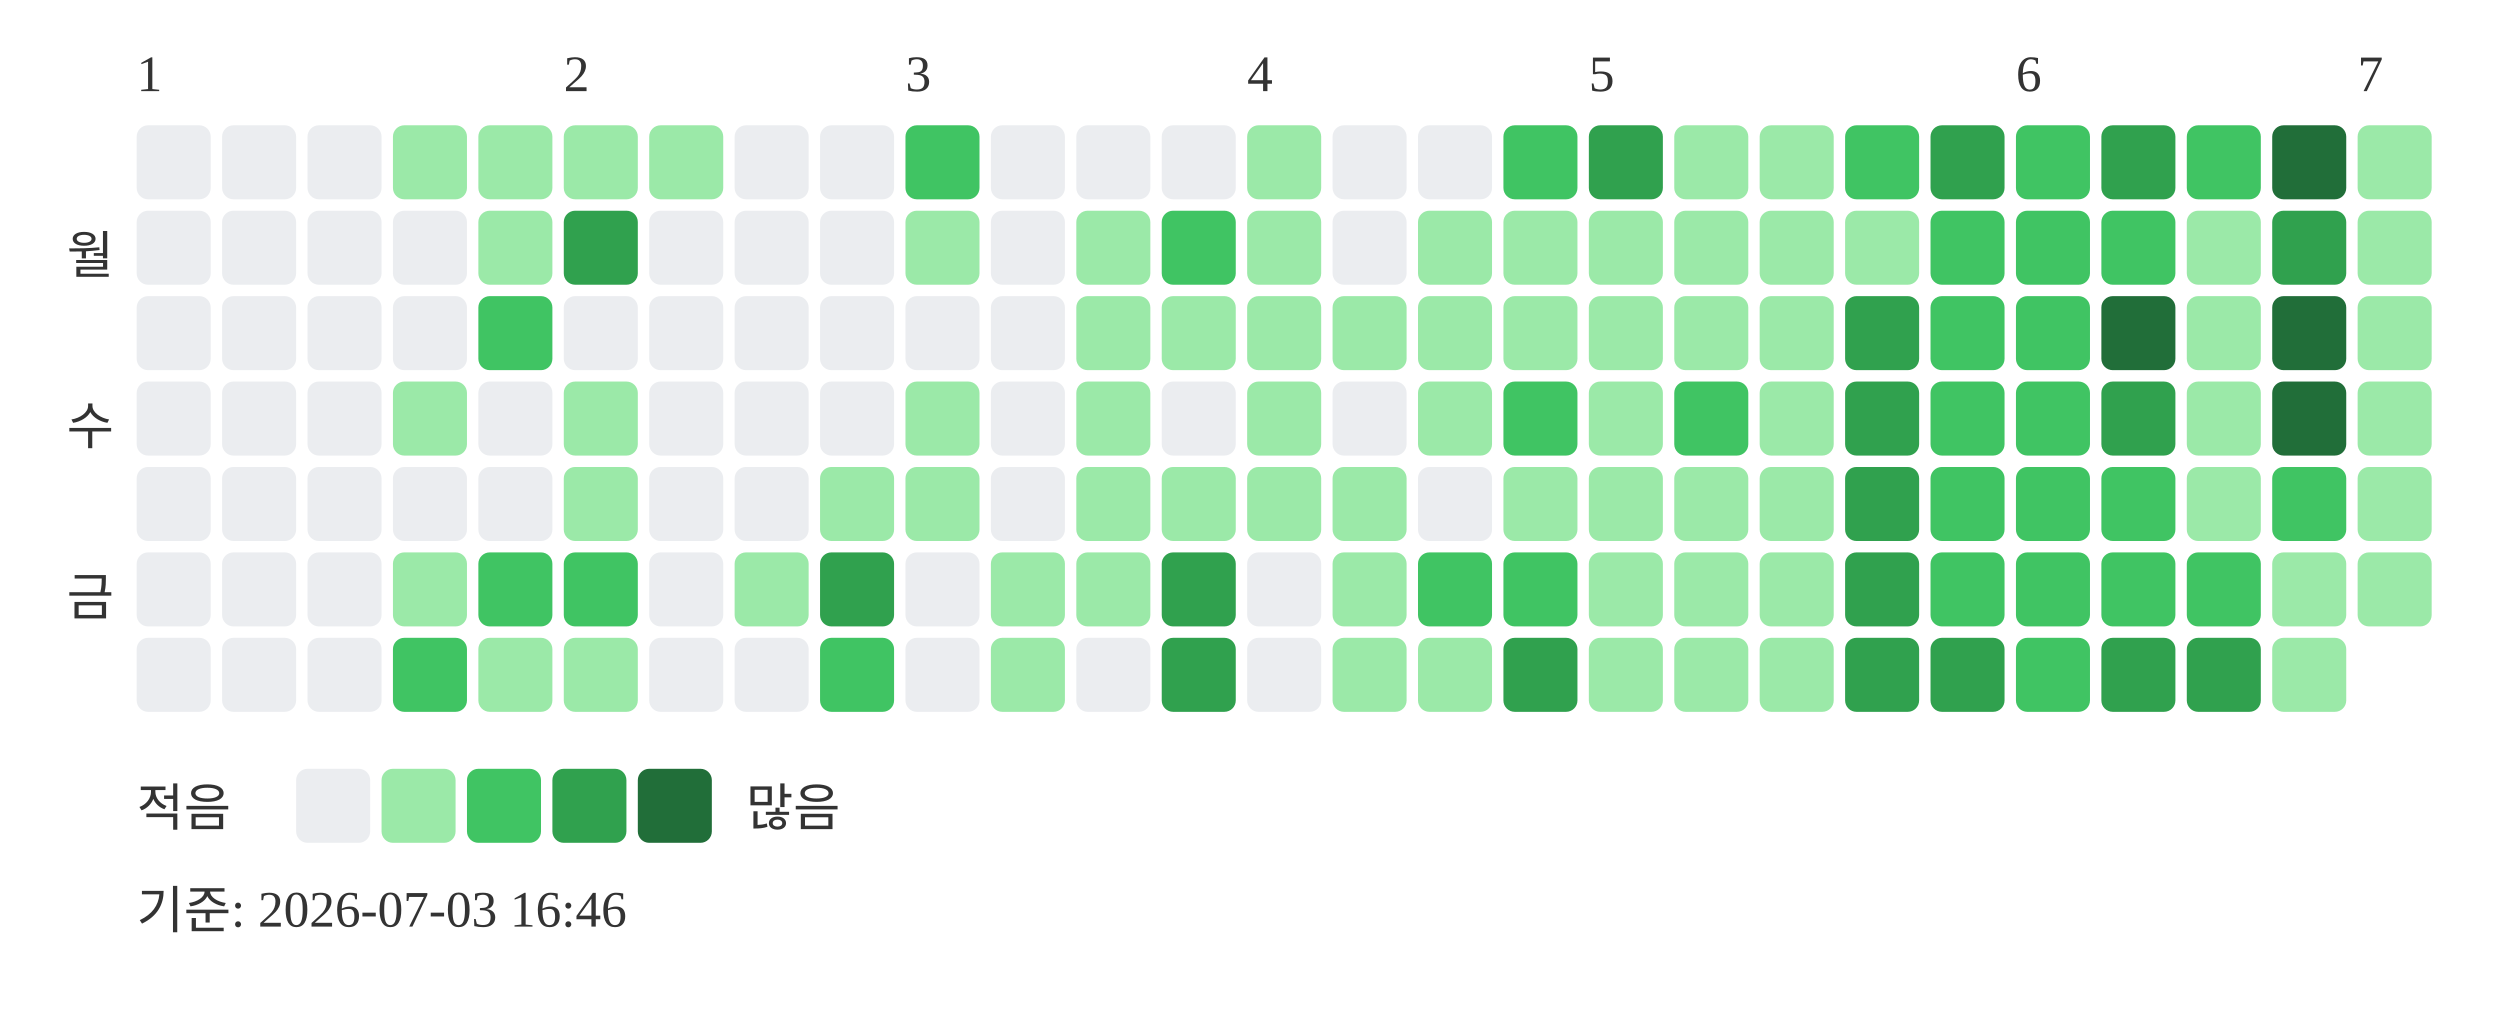
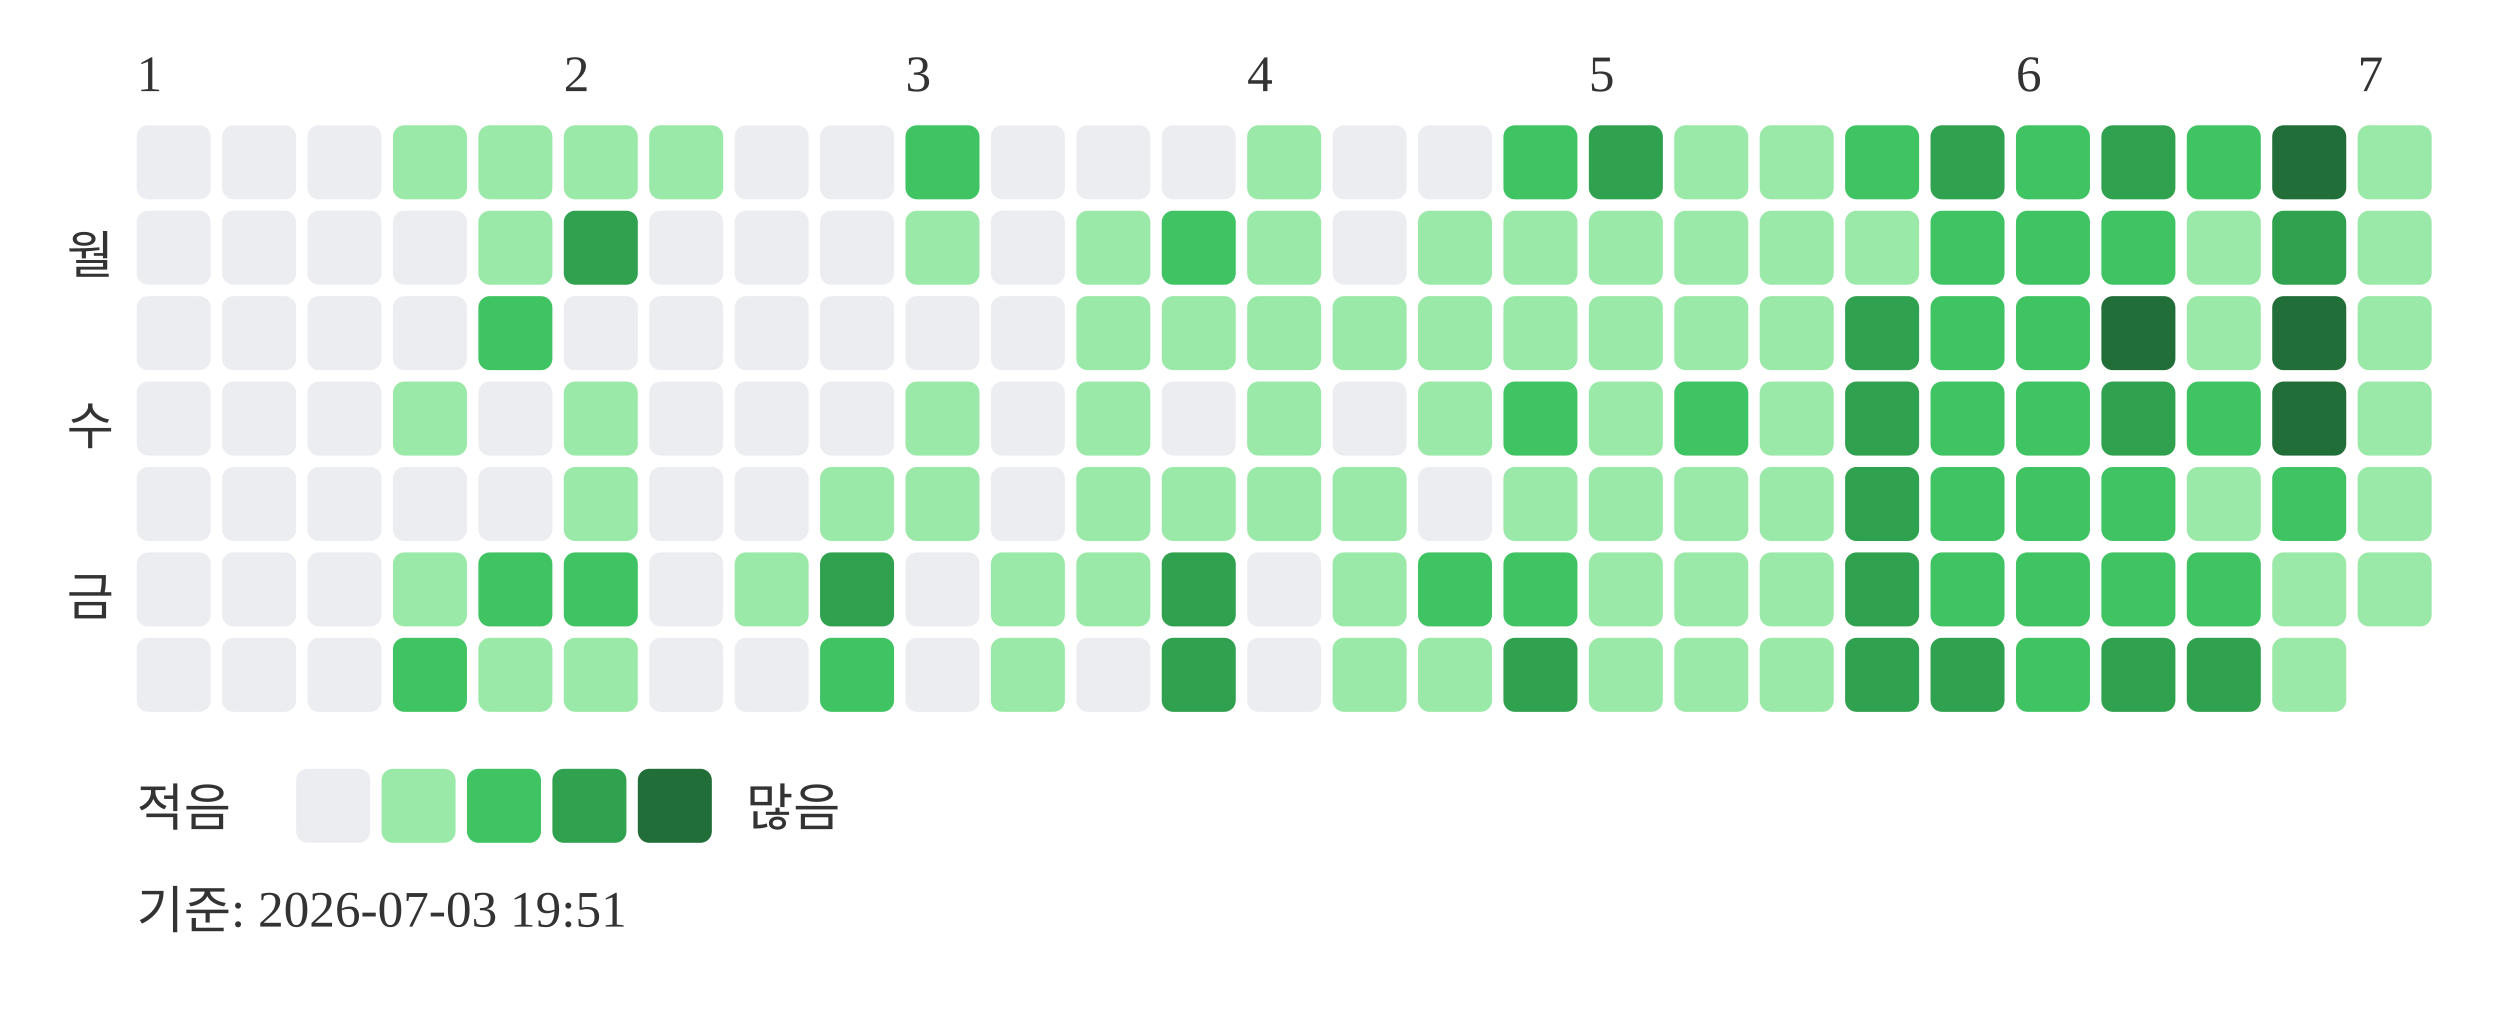
<svg xmlns="http://www.w3.org/2000/svg" width="439" height="181">
  <text x="24" y="16" font-size="9" fill="#333333">1</text>
  <text x="99" y="16" font-size="9" fill="#333333">2</text>
  <text x="159" y="16" font-size="9" fill="#333333">3</text>
  <text x="219" y="16" font-size="9" fill="#333333">4</text>
  <text x="279" y="16" font-size="9" fill="#333333">5</text>
  <text x="354" y="16" font-size="9" fill="#333333">6</text>
  <text x="414" y="16" font-size="9" fill="#333333">7</text>
  <text x="20" y="48" text-anchor="end" font-size="9" fill="#333333">월</text>
  <text x="20" y="78" text-anchor="end" font-size="9" fill="#333333">수</text>
  <text x="20" y="108" text-anchor="end" font-size="9" fill="#333333">금</text>
  <rect x="24" y="22" width="13" height="13" rx="2" fill="#ebedf0" />
  <rect x="24" y="37" width="13" height="13" rx="2" fill="#ebedf0" />
  <rect x="24" y="52" width="13" height="13" rx="2" fill="#ebedf0" />
  <rect x="24" y="67" width="13" height="13" rx="2" fill="#ebedf0" />
  <rect x="24" y="82" width="13" height="13" rx="2" fill="#ebedf0" />
  <rect x="24" y="97" width="13" height="13" rx="2" fill="#ebedf0" />
  <rect x="24" y="112" width="13" height="13" rx="2" fill="#ebedf0" />
  <rect x="39" y="22" width="13" height="13" rx="2" fill="#ebedf0" />
  <rect x="39" y="37" width="13" height="13" rx="2" fill="#ebedf0" />
  <rect x="39" y="52" width="13" height="13" rx="2" fill="#ebedf0" />
  <rect x="39" y="67" width="13" height="13" rx="2" fill="#ebedf0" />
  <rect x="39" y="82" width="13" height="13" rx="2" fill="#ebedf0" />
  <rect x="39" y="97" width="13" height="13" rx="2" fill="#ebedf0" />
  <rect x="39" y="112" width="13" height="13" rx="2" fill="#ebedf0" />
  <rect x="54" y="22" width="13" height="13" rx="2" fill="#ebedf0" />
  <rect x="54" y="37" width="13" height="13" rx="2" fill="#ebedf0" />
  <rect x="54" y="52" width="13" height="13" rx="2" fill="#ebedf0" />
  <rect x="54" y="67" width="13" height="13" rx="2" fill="#ebedf0" />
  <rect x="54" y="82" width="13" height="13" rx="2" fill="#ebedf0" />
  <rect x="54" y="97" width="13" height="13" rx="2" fill="#ebedf0" />
  <rect x="54" y="112" width="13" height="13" rx="2" fill="#ebedf0" />
  <rect x="69" y="22" width="13" height="13" rx="2" fill="#9be9a8" />
  <rect x="69" y="37" width="13" height="13" rx="2" fill="#ebedf0" />
  <rect x="69" y="52" width="13" height="13" rx="2" fill="#ebedf0" />
  <rect x="69" y="67" width="13" height="13" rx="2" fill="#9be9a8" />
  <rect x="69" y="82" width="13" height="13" rx="2" fill="#ebedf0" />
  <rect x="69" y="97" width="13" height="13" rx="2" fill="#9be9a8" />
  <rect x="69" y="112" width="13" height="13" rx="2" fill="#40c463" />
  <rect x="84" y="22" width="13" height="13" rx="2" fill="#9be9a8" />
  <rect x="84" y="37" width="13" height="13" rx="2" fill="#9be9a8" />
  <rect x="84" y="52" width="13" height="13" rx="2" fill="#40c463" />
  <rect x="84" y="67" width="13" height="13" rx="2" fill="#ebedf0" />
  <rect x="84" y="82" width="13" height="13" rx="2" fill="#ebedf0" />
  <rect x="84" y="97" width="13" height="13" rx="2" fill="#40c463" />
  <rect x="84" y="112" width="13" height="13" rx="2" fill="#9be9a8" />
  <rect x="99" y="22" width="13" height="13" rx="2" fill="#9be9a8" />
  <rect x="99" y="37" width="13" height="13" rx="2" fill="#30a14e" />
  <rect x="99" y="52" width="13" height="13" rx="2" fill="#ebedf0" />
  <rect x="99" y="67" width="13" height="13" rx="2" fill="#9be9a8" />
  <rect x="99" y="82" width="13" height="13" rx="2" fill="#9be9a8" />
  <rect x="99" y="97" width="13" height="13" rx="2" fill="#40c463" />
  <rect x="99" y="112" width="13" height="13" rx="2" fill="#9be9a8" />
  <rect x="114" y="22" width="13" height="13" rx="2" fill="#9be9a8" />
  <rect x="114" y="37" width="13" height="13" rx="2" fill="#ebedf0" />
  <rect x="114" y="52" width="13" height="13" rx="2" fill="#ebedf0" />
  <rect x="114" y="67" width="13" height="13" rx="2" fill="#ebedf0" />
  <rect x="114" y="82" width="13" height="13" rx="2" fill="#ebedf0" />
  <rect x="114" y="97" width="13" height="13" rx="2" fill="#ebedf0" />
  <rect x="114" y="112" width="13" height="13" rx="2" fill="#ebedf0" />
  <rect x="129" y="22" width="13" height="13" rx="2" fill="#ebedf0" />
  <rect x="129" y="37" width="13" height="13" rx="2" fill="#ebedf0" />
  <rect x="129" y="52" width="13" height="13" rx="2" fill="#ebedf0" />
  <rect x="129" y="67" width="13" height="13" rx="2" fill="#ebedf0" />
  <rect x="129" y="82" width="13" height="13" rx="2" fill="#ebedf0" />
  <rect x="129" y="97" width="13" height="13" rx="2" fill="#9be9a8" />
  <rect x="129" y="112" width="13" height="13" rx="2" fill="#ebedf0" />
  <rect x="144" y="22" width="13" height="13" rx="2" fill="#ebedf0" />
  <rect x="144" y="37" width="13" height="13" rx="2" fill="#ebedf0" />
  <rect x="144" y="52" width="13" height="13" rx="2" fill="#ebedf0" />
  <rect x="144" y="67" width="13" height="13" rx="2" fill="#ebedf0" />
  <rect x="144" y="82" width="13" height="13" rx="2" fill="#9be9a8" />
  <rect x="144" y="97" width="13" height="13" rx="2" fill="#30a14e" />
  <rect x="144" y="112" width="13" height="13" rx="2" fill="#40c463" />
  <rect x="159" y="22" width="13" height="13" rx="2" fill="#40c463" />
  <rect x="159" y="37" width="13" height="13" rx="2" fill="#9be9a8" />
  <rect x="159" y="52" width="13" height="13" rx="2" fill="#ebedf0" />
  <rect x="159" y="67" width="13" height="13" rx="2" fill="#9be9a8" />
  <rect x="159" y="82" width="13" height="13" rx="2" fill="#9be9a8" />
  <rect x="159" y="97" width="13" height="13" rx="2" fill="#ebedf0" />
  <rect x="159" y="112" width="13" height="13" rx="2" fill="#ebedf0" />
  <rect x="174" y="22" width="13" height="13" rx="2" fill="#ebedf0" />
  <rect x="174" y="37" width="13" height="13" rx="2" fill="#ebedf0" />
  <rect x="174" y="52" width="13" height="13" rx="2" fill="#ebedf0" />
  <rect x="174" y="67" width="13" height="13" rx="2" fill="#ebedf0" />
  <rect x="174" y="82" width="13" height="13" rx="2" fill="#ebedf0" />
  <rect x="174" y="97" width="13" height="13" rx="2" fill="#9be9a8" />
  <rect x="174" y="112" width="13" height="13" rx="2" fill="#9be9a8" />
  <rect x="189" y="22" width="13" height="13" rx="2" fill="#ebedf0" />
  <rect x="189" y="37" width="13" height="13" rx="2" fill="#9be9a8" />
  <rect x="189" y="52" width="13" height="13" rx="2" fill="#9be9a8" />
  <rect x="189" y="67" width="13" height="13" rx="2" fill="#9be9a8" />
  <rect x="189" y="82" width="13" height="13" rx="2" fill="#9be9a8" />
  <rect x="189" y="97" width="13" height="13" rx="2" fill="#9be9a8" />
  <rect x="189" y="112" width="13" height="13" rx="2" fill="#ebedf0" />
  <rect x="204" y="22" width="13" height="13" rx="2" fill="#ebedf0" />
  <rect x="204" y="37" width="13" height="13" rx="2" fill="#40c463" />
  <rect x="204" y="52" width="13" height="13" rx="2" fill="#9be9a8" />
  <rect x="204" y="67" width="13" height="13" rx="2" fill="#ebedf0" />
  <rect x="204" y="82" width="13" height="13" rx="2" fill="#9be9a8" />
  <rect x="204" y="97" width="13" height="13" rx="2" fill="#30a14e" />
  <rect x="204" y="112" width="13" height="13" rx="2" fill="#30a14e" />
  <rect x="219" y="22" width="13" height="13" rx="2" fill="#9be9a8" />
  <rect x="219" y="37" width="13" height="13" rx="2" fill="#9be9a8" />
  <rect x="219" y="52" width="13" height="13" rx="2" fill="#9be9a8" />
  <rect x="219" y="67" width="13" height="13" rx="2" fill="#9be9a8" />
  <rect x="219" y="82" width="13" height="13" rx="2" fill="#9be9a8" />
  <rect x="219" y="97" width="13" height="13" rx="2" fill="#ebedf0" />
  <rect x="219" y="112" width="13" height="13" rx="2" fill="#ebedf0" />
  <rect x="234" y="22" width="13" height="13" rx="2" fill="#ebedf0" />
  <rect x="234" y="37" width="13" height="13" rx="2" fill="#ebedf0" />
  <rect x="234" y="52" width="13" height="13" rx="2" fill="#9be9a8" />
  <rect x="234" y="67" width="13" height="13" rx="2" fill="#ebedf0" />
  <rect x="234" y="82" width="13" height="13" rx="2" fill="#9be9a8" />
  <rect x="234" y="97" width="13" height="13" rx="2" fill="#9be9a8" />
  <rect x="234" y="112" width="13" height="13" rx="2" fill="#9be9a8" />
  <rect x="249" y="22" width="13" height="13" rx="2" fill="#ebedf0" />
  <rect x="249" y="37" width="13" height="13" rx="2" fill="#9be9a8" />
  <rect x="249" y="52" width="13" height="13" rx="2" fill="#9be9a8" />
  <rect x="249" y="67" width="13" height="13" rx="2" fill="#9be9a8" />
  <rect x="249" y="82" width="13" height="13" rx="2" fill="#ebedf0" />
  <rect x="249" y="97" width="13" height="13" rx="2" fill="#40c463" />
  <rect x="249" y="112" width="13" height="13" rx="2" fill="#9be9a8" />
  <rect x="264" y="22" width="13" height="13" rx="2" fill="#40c463" />
  <rect x="264" y="37" width="13" height="13" rx="2" fill="#9be9a8" />
  <rect x="264" y="52" width="13" height="13" rx="2" fill="#9be9a8" />
  <rect x="264" y="67" width="13" height="13" rx="2" fill="#40c463" />
  <rect x="264" y="82" width="13" height="13" rx="2" fill="#9be9a8" />
  <rect x="264" y="97" width="13" height="13" rx="2" fill="#40c463" />
  <rect x="264" y="112" width="13" height="13" rx="2" fill="#30a14e" />
  <rect x="279" y="22" width="13" height="13" rx="2" fill="#30a14e" />
  <rect x="279" y="37" width="13" height="13" rx="2" fill="#9be9a8" />
  <rect x="279" y="52" width="13" height="13" rx="2" fill="#9be9a8" />
  <rect x="279" y="67" width="13" height="13" rx="2" fill="#9be9a8" />
  <rect x="279" y="82" width="13" height="13" rx="2" fill="#9be9a8" />
  <rect x="279" y="97" width="13" height="13" rx="2" fill="#9be9a8" />
  <rect x="279" y="112" width="13" height="13" rx="2" fill="#9be9a8" />
  <rect x="294" y="22" width="13" height="13" rx="2" fill="#9be9a8" />
  <rect x="294" y="37" width="13" height="13" rx="2" fill="#9be9a8" />
  <rect x="294" y="52" width="13" height="13" rx="2" fill="#9be9a8" />
  <rect x="294" y="67" width="13" height="13" rx="2" fill="#40c463" />
  <rect x="294" y="82" width="13" height="13" rx="2" fill="#9be9a8" />
  <rect x="294" y="97" width="13" height="13" rx="2" fill="#9be9a8" />
  <rect x="294" y="112" width="13" height="13" rx="2" fill="#9be9a8" />
  <rect x="309" y="22" width="13" height="13" rx="2" fill="#9be9a8" />
  <rect x="309" y="37" width="13" height="13" rx="2" fill="#9be9a8" />
  <rect x="309" y="52" width="13" height="13" rx="2" fill="#9be9a8" />
  <rect x="309" y="67" width="13" height="13" rx="2" fill="#9be9a8" />
  <rect x="309" y="82" width="13" height="13" rx="2" fill="#9be9a8" />
  <rect x="309" y="97" width="13" height="13" rx="2" fill="#9be9a8" />
  <rect x="309" y="112" width="13" height="13" rx="2" fill="#9be9a8" />
  <rect x="324" y="22" width="13" height="13" rx="2" fill="#40c463" />
  <rect x="324" y="37" width="13" height="13" rx="2" fill="#9be9a8" />
  <rect x="324" y="52" width="13" height="13" rx="2" fill="#30a14e" />
  <rect x="324" y="67" width="13" height="13" rx="2" fill="#30a14e" />
  <rect x="324" y="82" width="13" height="13" rx="2" fill="#30a14e" />
  <rect x="324" y="97" width="13" height="13" rx="2" fill="#30a14e" />
  <rect x="324" y="112" width="13" height="13" rx="2" fill="#30a14e" />
  <rect x="339" y="22" width="13" height="13" rx="2" fill="#30a14e" />
  <rect x="339" y="37" width="13" height="13" rx="2" fill="#40c463" />
  <rect x="339" y="52" width="13" height="13" rx="2" fill="#40c463" />
  <rect x="339" y="67" width="13" height="13" rx="2" fill="#40c463" />
  <rect x="339" y="82" width="13" height="13" rx="2" fill="#40c463" />
  <rect x="339" y="97" width="13" height="13" rx="2" fill="#40c463" />
  <rect x="339" y="112" width="13" height="13" rx="2" fill="#30a14e" />
  <rect x="354" y="22" width="13" height="13" rx="2" fill="#40c463" />
  <rect x="354" y="37" width="13" height="13" rx="2" fill="#40c463" />
  <rect x="354" y="52" width="13" height="13" rx="2" fill="#40c463" />
  <rect x="354" y="67" width="13" height="13" rx="2" fill="#40c463" />
  <rect x="354" y="82" width="13" height="13" rx="2" fill="#40c463" />
  <rect x="354" y="97" width="13" height="13" rx="2" fill="#40c463" />
  <rect x="354" y="112" width="13" height="13" rx="2" fill="#40c463" />
  <rect x="369" y="22" width="13" height="13" rx="2" fill="#30a14e" />
  <rect x="369" y="37" width="13" height="13" rx="2" fill="#40c463" />
  <rect x="369" y="52" width="13" height="13" rx="2" fill="#216e39" />
  <rect x="369" y="67" width="13" height="13" rx="2" fill="#30a14e" />
  <rect x="369" y="82" width="13" height="13" rx="2" fill="#40c463" />
  <rect x="369" y="97" width="13" height="13" rx="2" fill="#40c463" />
  <rect x="369" y="112" width="13" height="13" rx="2" fill="#30a14e" />
  <rect x="384" y="22" width="13" height="13" rx="2" fill="#40c463" />
  <rect x="384" y="37" width="13" height="13" rx="2" fill="#9be9a8" />
  <rect x="384" y="52" width="13" height="13" rx="2" fill="#9be9a8" />
-   <rect x="384" y="67" width="13" height="13" rx="2" fill="#9be9a8" />
+   <rect x="384" y="67" width="13" height="13" rx="2" fill="#40c463" />
  <rect x="384" y="82" width="13" height="13" rx="2" fill="#9be9a8" />
  <rect x="384" y="97" width="13" height="13" rx="2" fill="#40c463" />
  <rect x="384" y="112" width="13" height="13" rx="2" fill="#30a14e" />
  <rect x="399" y="22" width="13" height="13" rx="2" fill="#216e39" />
  <rect x="399" y="37" width="13" height="13" rx="2" fill="#30a14e" />
  <rect x="399" y="52" width="13" height="13" rx="2" fill="#216e39" />
  <rect x="399" y="67" width="13" height="13" rx="2" fill="#216e39" />
  <rect x="399" y="82" width="13" height="13" rx="2" fill="#40c463" />
  <rect x="399" y="97" width="13" height="13" rx="2" fill="#9be9a8" />
  <rect x="399" y="112" width="13" height="13" rx="2" fill="#9be9a8" />
  <rect x="414" y="22" width="13" height="13" rx="2" fill="#9be9a8" />
  <rect x="414" y="37" width="13" height="13" rx="2" fill="#9be9a8" />
  <rect x="414" y="52" width="13" height="13" rx="2" fill="#9be9a8" />
  <rect x="414" y="67" width="13" height="13" rx="2" fill="#9be9a8" />
  <rect x="414" y="82" width="13" height="13" rx="2" fill="#9be9a8" />
  <rect x="414" y="97" width="13" height="13" rx="2" fill="#9be9a8" />
  <text x="24" y="145" font-size="9" fill="#333333">적음</text>
  <rect x="52" y="135" width="13" height="13" rx="2" fill="#ebedf0" />
  <rect x="67" y="135" width="13" height="13" rx="2" fill="#9be9a8" />
  <rect x="82" y="135" width="13" height="13" rx="2" fill="#40c463" />
  <rect x="97" y="135" width="13" height="13" rx="2" fill="#30a14e" />
  <rect x="112" y="135" width="13" height="13" rx="2" fill="#216e39" />
  <text x="131" y="145" font-size="9" fill="#333333">많음</text>
-   <text x="24" y="163" font-size="9" fill="#333333">기준: 2026-07-03 16:46</text>
+   <text x="24" y="163" font-size="9" fill="#333333">기준: 2026-07-03 19:51</text>
</svg>
